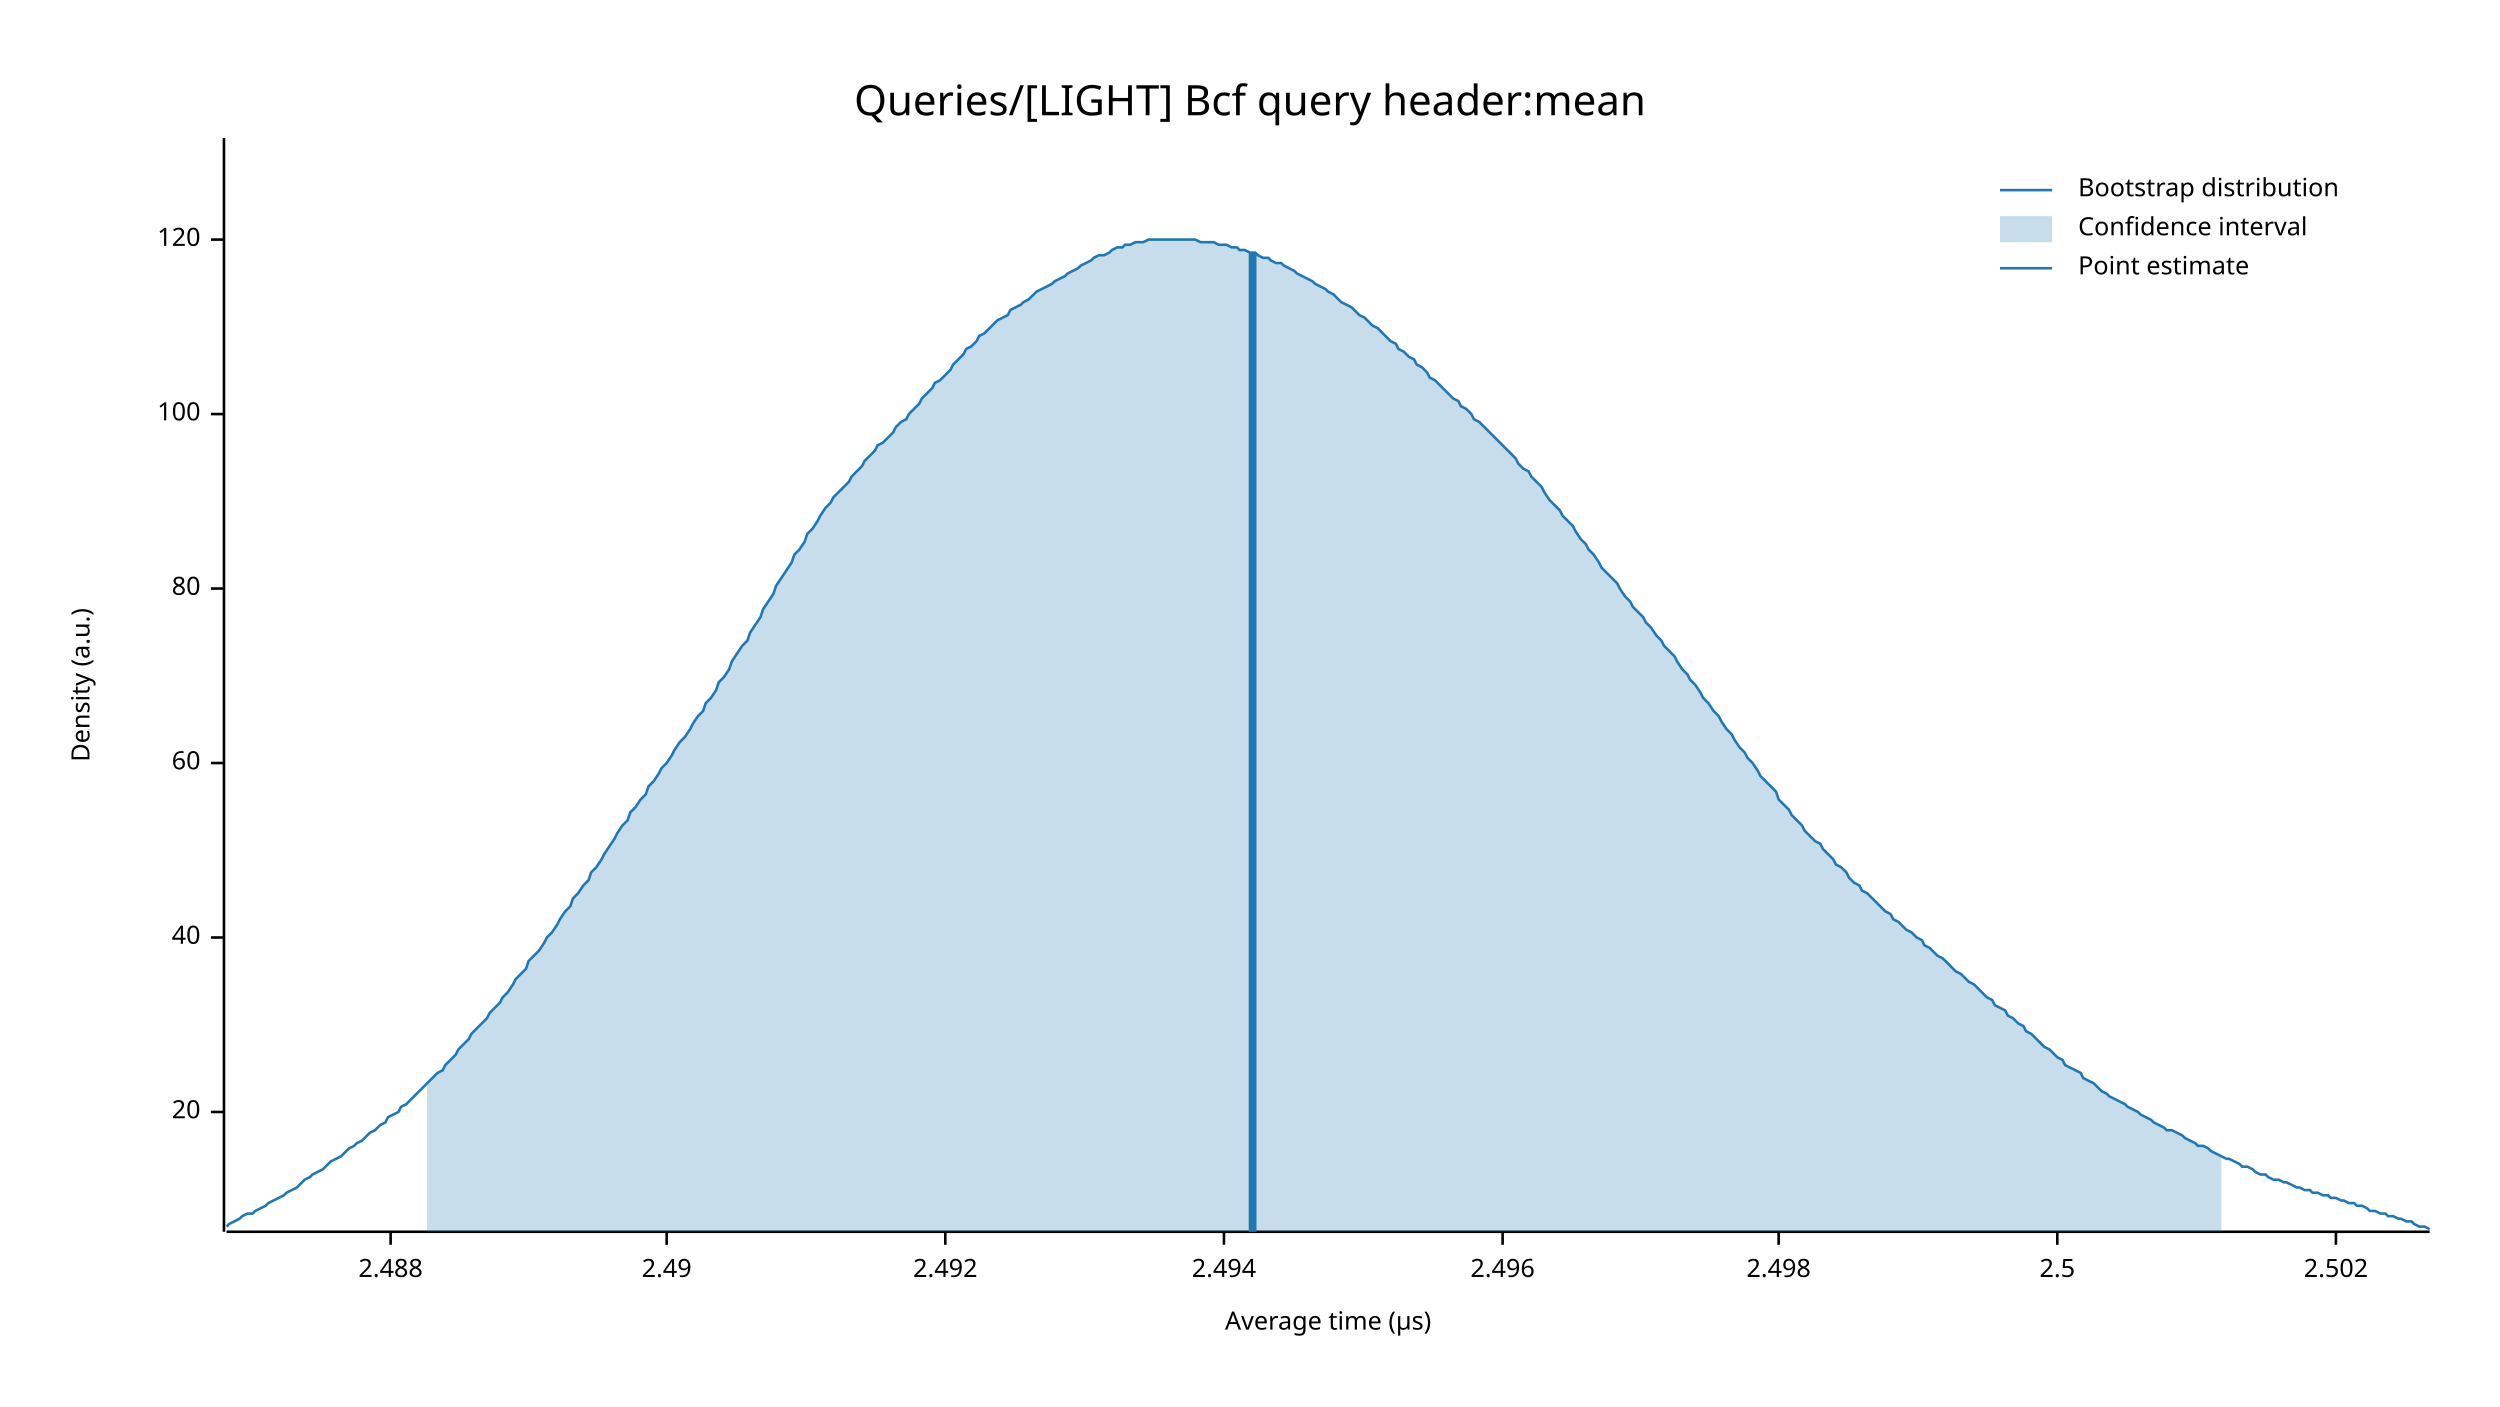
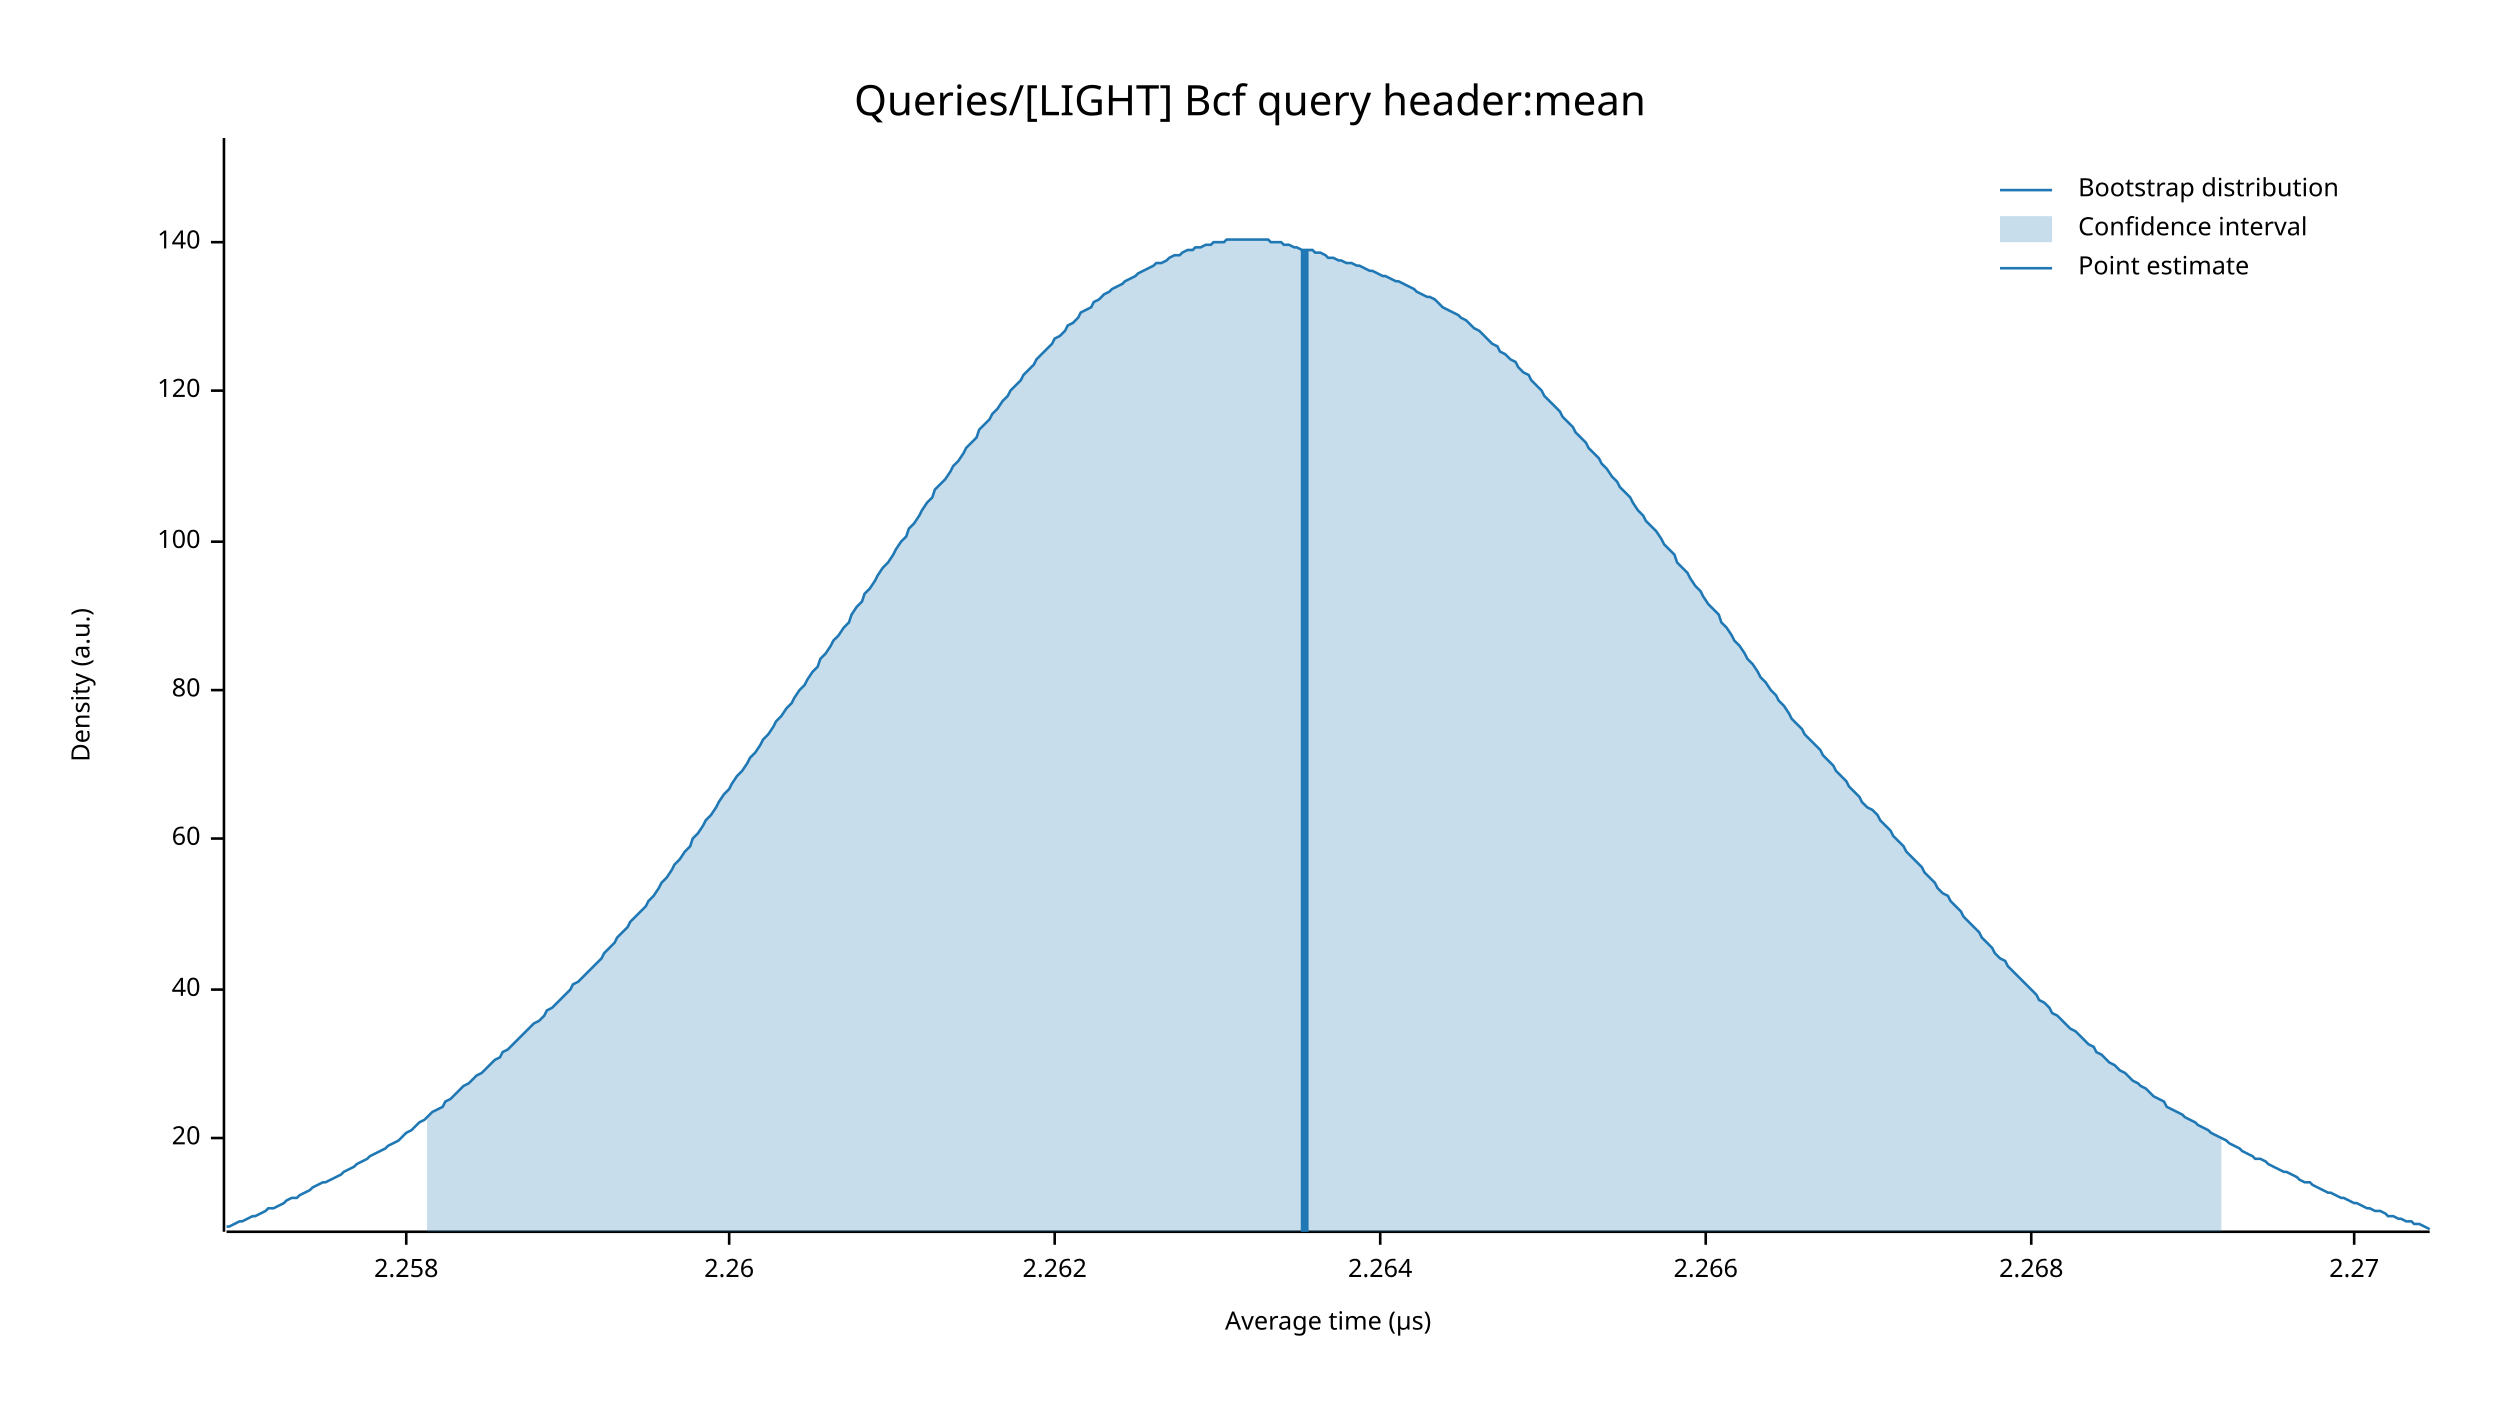
<svg xmlns="http://www.w3.org/2000/svg" width="960" height="540" viewBox="0 0 960 540">
  <text x="480" y="32" dy="0.76em" text-anchor="middle" font-family="sans-serif" font-size="16.129" opacity="1" fill="#000000">
Queries/[LIGHT] Bcf query header:mean
</text>
  <text x="27" y="263" dy="0.76em" text-anchor="middle" font-family="sans-serif" font-size="9.677" opacity="1" fill="#000000" transform="rotate(270, 27, 263)">
Density (a.u.)
</text>
  <text x="510" y="513" dy="-0.5ex" text-anchor="middle" font-family="sans-serif" font-size="9.677" opacity="1" fill="#000000">
Average time (µs)
</text>
  <polyline fill="none" opacity="1" stroke="#000000" stroke-width="1" points="86,53 86,473 " />
-   <text x="77" y="427" dy="0.5ex" text-anchor="end" font-family="sans-serif" font-size="9.677" opacity="1" fill="#000000">
+   <text x="77" y="437" dy="0.5ex" text-anchor="end" font-family="sans-serif" font-size="9.677" opacity="1" fill="#000000">
20
</text>
-   <polyline fill="none" opacity="1" stroke="#000000" stroke-width="1" points="81,427 86,427 " />
-   <text x="77" y="360" dy="0.5ex" text-anchor="end" font-family="sans-serif" font-size="9.677" opacity="1" fill="#000000">
+   <polyline fill="none" opacity="1" stroke="#000000" stroke-width="1" points="81,437 86,437 " />
+   <text x="77" y="380" dy="0.5ex" text-anchor="end" font-family="sans-serif" font-size="9.677" opacity="1" fill="#000000">
40
</text>
-   <polyline fill="none" opacity="1" stroke="#000000" stroke-width="1" points="81,360 86,360 " />
-   <text x="77" y="293" dy="0.5ex" text-anchor="end" font-family="sans-serif" font-size="9.677" opacity="1" fill="#000000">
+   <polyline fill="none" opacity="1" stroke="#000000" stroke-width="1" points="81,380 86,380 " />
+   <text x="77" y="322" dy="0.5ex" text-anchor="end" font-family="sans-serif" font-size="9.677" opacity="1" fill="#000000">
60
</text>
-   <polyline fill="none" opacity="1" stroke="#000000" stroke-width="1" points="81,293 86,293 " />
-   <text x="77" y="226" dy="0.5ex" text-anchor="end" font-family="sans-serif" font-size="9.677" opacity="1" fill="#000000">
+   <polyline fill="none" opacity="1" stroke="#000000" stroke-width="1" points="81,322 86,322 " />
+   <text x="77" y="265" dy="0.5ex" text-anchor="end" font-family="sans-serif" font-size="9.677" opacity="1" fill="#000000">
80
</text>
-   <polyline fill="none" opacity="1" stroke="#000000" stroke-width="1" points="81,226 86,226 " />
-   <text x="77" y="159" dy="0.5ex" text-anchor="end" font-family="sans-serif" font-size="9.677" opacity="1" fill="#000000">
+   <polyline fill="none" opacity="1" stroke="#000000" stroke-width="1" points="81,265 86,265 " />
+   <text x="77" y="208" dy="0.5ex" text-anchor="end" font-family="sans-serif" font-size="9.677" opacity="1" fill="#000000">
100
</text>
-   <polyline fill="none" opacity="1" stroke="#000000" stroke-width="1" points="81,159 86,159 " />
-   <text x="77" y="92" dy="0.5ex" text-anchor="end" font-family="sans-serif" font-size="9.677" opacity="1" fill="#000000">
+   <polyline fill="none" opacity="1" stroke="#000000" stroke-width="1" points="81,208 86,208 " />
+   <text x="77" y="150" dy="0.5ex" text-anchor="end" font-family="sans-serif" font-size="9.677" opacity="1" fill="#000000">
120
</text>
-   <polyline fill="none" opacity="1" stroke="#000000" stroke-width="1" points="81,92 86,92 " />
+   <polyline fill="none" opacity="1" stroke="#000000" stroke-width="1" points="81,150 86,150 " />
+   <text x="77" y="93" dy="0.5ex" text-anchor="end" font-family="sans-serif" font-size="9.677" opacity="1" fill="#000000">
+ 140
+ </text>
+   <polyline fill="none" opacity="1" stroke="#000000" stroke-width="1" points="81,93 86,93 " />
  <polyline fill="none" opacity="1" stroke="#000000" stroke-width="1" points="87,473 933,473 " />
-   <text x="150" y="483" dy="0.76em" text-anchor="middle" font-family="sans-serif" font-size="9.677" opacity="1" fill="#000000">
- 2.488
+   <text x="156" y="483" dy="0.76em" text-anchor="middle" font-family="sans-serif" font-size="9.677" opacity="1" fill="#000000">
+ 2.258
</text>
-   <polyline fill="none" opacity="1" stroke="#000000" stroke-width="1" points="150,473 150,478 " />
-   <text x="256" y="483" dy="0.76em" text-anchor="middle" font-family="sans-serif" font-size="9.677" opacity="1" fill="#000000">
- 2.49
+   <polyline fill="none" opacity="1" stroke="#000000" stroke-width="1" points="156,473 156,478 " />
+   <text x="280" y="483" dy="0.76em" text-anchor="middle" font-family="sans-serif" font-size="9.677" opacity="1" fill="#000000">
+ 2.26
</text>
-   <polyline fill="none" opacity="1" stroke="#000000" stroke-width="1" points="256,473 256,478 " />
-   <text x="363" y="483" dy="0.76em" text-anchor="middle" font-family="sans-serif" font-size="9.677" opacity="1" fill="#000000">
- 2.492
+   <polyline fill="none" opacity="1" stroke="#000000" stroke-width="1" points="280,473 280,478 " />
+   <text x="405" y="483" dy="0.76em" text-anchor="middle" font-family="sans-serif" font-size="9.677" opacity="1" fill="#000000">
+ 2.262
</text>
-   <polyline fill="none" opacity="1" stroke="#000000" stroke-width="1" points="363,473 363,478 " />
-   <text x="470" y="483" dy="0.76em" text-anchor="middle" font-family="sans-serif" font-size="9.677" opacity="1" fill="#000000">
- 2.494
+   <polyline fill="none" opacity="1" stroke="#000000" stroke-width="1" points="405,473 405,478 " />
+   <text x="530" y="483" dy="0.76em" text-anchor="middle" font-family="sans-serif" font-size="9.677" opacity="1" fill="#000000">
+ 2.264
</text>
-   <polyline fill="none" opacity="1" stroke="#000000" stroke-width="1" points="470,473 470,478 " />
-   <text x="577" y="483" dy="0.76em" text-anchor="middle" font-family="sans-serif" font-size="9.677" opacity="1" fill="#000000">
- 2.496
+   <polyline fill="none" opacity="1" stroke="#000000" stroke-width="1" points="530,473 530,478 " />
+   <text x="655" y="483" dy="0.76em" text-anchor="middle" font-family="sans-serif" font-size="9.677" opacity="1" fill="#000000">
+ 2.266
</text>
-   <polyline fill="none" opacity="1" stroke="#000000" stroke-width="1" points="577,473 577,478 " />
-   <text x="683" y="483" dy="0.76em" text-anchor="middle" font-family="sans-serif" font-size="9.677" opacity="1" fill="#000000">
- 2.498
+   <polyline fill="none" opacity="1" stroke="#000000" stroke-width="1" points="655,473 655,478 " />
+   <text x="780" y="483" dy="0.76em" text-anchor="middle" font-family="sans-serif" font-size="9.677" opacity="1" fill="#000000">
+ 2.268
</text>
-   <polyline fill="none" opacity="1" stroke="#000000" stroke-width="1" points="683,473 683,478 " />
-   <text x="790" y="483" dy="0.76em" text-anchor="middle" font-family="sans-serif" font-size="9.677" opacity="1" fill="#000000">
- 2.5
+   <polyline fill="none" opacity="1" stroke="#000000" stroke-width="1" points="780,473 780,478 " />
+   <text x="904" y="483" dy="0.76em" text-anchor="middle" font-family="sans-serif" font-size="9.677" opacity="1" fill="#000000">
+ 2.27
</text>
-   <polyline fill="none" opacity="1" stroke="#000000" stroke-width="1" points="790,473 790,478 " />
-   <text x="897" y="483" dy="0.76em" text-anchor="middle" font-family="sans-serif" font-size="9.677" opacity="1" fill="#000000">
- 2.502
- </text>
-   <polyline fill="none" opacity="1" stroke="#000000" stroke-width="1" points="897,473 897,478 " />
-   <polyline fill="none" opacity="1" stroke="#1F78B4" stroke-width="1" points="87,471 88,470 90,469 92,468 93,467 95,466 97,466 98,465 100,464 102,463 103,462 105,461 107,460 109,459 110,458 112,457 114,456 115,455 117,453 119,452 120,451 122,450 124,449 125,448 127,446 129,445 131,444 132,443 134,441 136,440 137,439 139,438 141,436 142,435 144,434 146,432 148,431 149,429 151,428 153,427 154,425 156,424 158,422 159,421 161,419 163,417 164,416 166,414 168,412 170,411 171,409 173,407 175,405 176,403 178,401 180,399 181,397 183,395 185,393 187,391 188,389 190,387 192,385 193,383 195,381 197,378 198,376 200,374 202,372 203,369 205,367 207,365 209,362 210,360 212,358 214,355 215,353 217,350 219,348 220,345 222,343 224,340 226,338 227,335 229,333 231,330 232,328 234,325 236,322 237,320 239,317 241,315 242,312 244,310 246,307 248,305 249,302 251,300 253,297 254,295 256,293 258,290 259,288 261,285 263,283 265,280 266,278 268,275 270,273 271,270 273,268 275,265 276,262 278,260 280,257 281,254 283,251 285,248 287,246 288,243 290,240 292,237 293,234 295,231 297,228 298,225 300,222 302,219 304,216 305,213 307,211 309,208 310,205 312,203 314,200 315,198 317,195 319,193 320,191 322,189 324,187 326,185 327,183 329,181 331,179 332,177 334,175 336,173 337,171 339,170 341,168 343,166 344,164 346,162 348,161 349,159 351,157 353,155 354,153 356,151 358,149 359,147 361,146 363,144 365,142 366,140 368,138 370,136 371,134 373,133 375,131 376,129 378,128 380,126 381,125 383,123 385,122 387,121 388,119 390,118 392,117 393,116 395,115 397,113 398,112 400,111 402,110 404,109 405,108 407,107 409,106 410,105 412,104 414,103 415,102 417,101 419,100 420,99 422,98 424,98 426,97 427,96 429,95 431,95 432,94 434,94 436,93 437,93 439,93 441,92 443,92 444,92 446,92 448,92 449,92 451,92 453,92 454,92 456,92 458,92 459,92 461,93 463,93 465,93 466,93 468,94 470,94 471,94 473,95 475,95 476,96 478,96 480,97 482,97 483,98 485,99 487,99 488,100 490,101 492,101 493,102 495,103 497,104 498,105 500,106 502,107 504,108 505,109 507,110 509,111 510,112 512,113 514,115 515,116 517,117 519,118 521,120 522,121 524,122 526,124 527,125 529,126 531,128 532,129 534,131 536,132 537,134 539,135 541,137 543,138 544,140 546,141 548,143 549,145 551,146 553,148 554,149 556,151 558,153 560,154 561,156 563,157 565,159 566,161 568,162 570,164 571,165 573,167 575,169 576,170 578,172 580,174 582,176 583,178 585,180 587,181 588,183 590,185 592,187 593,189 595,192 597,194 599,196 600,198 602,200 604,202 605,204 607,207 609,209 610,211 612,213 614,216 615,218 617,220 619,222 621,224 622,226 624,229 626,231 627,233 629,235 631,237 632,239 634,241 636,244 638,246 639,248 641,250 643,252 644,254 646,257 648,259 649,261 651,263 653,266 654,268 656,270 658,273 660,275 661,277 663,280 665,282 666,284 668,287 670,289 671,291 673,293 675,296 676,298 678,300 680,302 682,304 683,307 685,309 687,311 688,313 690,315 692,317 693,319 695,321 697,323 699,324 700,326 702,328 704,330 705,332 707,333 709,335 710,337 712,339 714,340 715,342 717,343 719,345 721,347 722,348 724,350 726,351 727,353 729,354 731,356 732,357 734,358 736,360 738,361 739,363 741,364 743,366 744,367 746,368 748,370 749,371 751,373 753,374 754,375 756,377 758,378 760,380 761,381 763,383 765,384 766,386 768,387 770,388 771,390 773,391 775,393 777,394 778,396 780,397 782,399 783,400 785,402 787,403 788,404 790,406 792,407 793,409 795,410 797,411 799,412 800,414 802,415 804,416 805,417 807,419 809,420 810,421 812,422 814,423 816,424 817,425 819,426 821,427 822,428 824,429 826,430 827,431 829,432 831,433 832,434 834,434 836,435 838,436 839,437 841,438 843,439 844,440 846,440 848,441 849,442 851,443 853,444 855,445 856,445 858,446 860,447 861,448 863,448 865,449 866,450 868,451 870,451 871,452 873,453 875,453 877,454 878,454 880,455 882,456 883,456 885,457 887,457 888,458 890,458 892,459 894,459 895,460 897,460 899,461 900,461 902,462 904,462 905,463 907,463 909,464 910,465 912,465 914,466 916,466 917,467 919,467 921,468 922,468 924,469 926,469 927,470 929,471 931,471 933,472 " />
-   <polygon opacity="0.25" fill="#1F78B4" points="164,416 166,414 168,412 170,411 171,409 173,407 175,405 176,403 178,401 180,399 181,397 183,395 185,393 187,391 188,389 190,387 192,385 193,383 195,381 197,378 198,376 200,374 202,372 203,369 205,367 207,365 209,362 210,360 212,358 214,355 215,353 217,350 219,348 220,345 222,343 224,340 226,338 227,335 229,333 231,330 232,328 234,325 236,322 237,320 239,317 241,315 242,312 244,310 246,307 248,305 249,302 251,300 253,297 254,295 256,293 258,290 259,288 261,285 263,283 265,280 266,278 268,275 270,273 271,270 273,268 275,265 276,262 278,260 280,257 281,254 283,251 285,248 287,246 288,243 290,240 292,237 293,234 295,231 297,228 298,225 300,222 302,219 304,216 305,213 307,211 309,208 310,205 312,203 314,200 315,198 317,195 319,193 320,191 322,189 324,187 326,185 327,183 329,181 331,179 332,177 334,175 336,173 337,171 339,170 341,168 343,166 344,164 346,162 348,161 349,159 351,157 353,155 354,153 356,151 358,149 359,147 361,146 363,144 365,142 366,140 368,138 370,136 371,134 373,133 375,131 376,129 378,128 380,126 381,125 383,123 385,122 387,121 388,119 390,118 392,117 393,116 395,115 397,113 398,112 400,111 402,110 404,109 405,108 407,107 409,106 410,105 412,104 414,103 415,102 417,101 419,100 420,99 422,98 424,98 426,97 427,96 429,95 431,95 432,94 434,94 436,93 437,93 439,93 441,92 443,92 444,92 446,92 448,92 449,92 451,92 453,92 454,92 456,92 458,92 459,92 461,93 463,93 465,93 466,93 468,94 470,94 471,94 473,95 475,95 476,96 478,96 480,97 482,97 483,98 485,99 487,99 488,100 490,101 492,101 493,102 495,103 497,104 498,105 500,106 502,107 504,108 505,109 507,110 509,111 510,112 512,113 514,115 515,116 517,117 519,118 521,120 522,121 524,122 526,124 527,125 529,126 531,128 532,129 534,131 536,132 537,134 539,135 541,137 543,138 544,140 546,141 548,143 549,145 551,146 553,148 554,149 556,151 558,153 560,154 561,156 563,157 565,159 566,161 568,162 570,164 571,165 573,167 575,169 576,170 578,172 580,174 582,176 583,178 585,180 587,181 588,183 590,185 592,187 593,189 595,192 597,194 599,196 600,198 602,200 604,202 605,204 607,207 609,209 610,211 612,213 614,216 615,218 617,220 619,222 621,224 622,226 624,229 626,231 627,233 629,235 631,237 632,239 634,241 636,244 638,246 639,248 641,250 643,252 644,254 646,257 648,259 649,261 651,263 653,266 654,268 656,270 658,273 660,275 661,277 663,280 665,282 666,284 668,287 670,289 671,291 673,293 675,296 676,298 678,300 680,302 682,304 683,307 685,309 687,311 688,313 690,315 692,317 693,319 695,321 697,323 699,324 700,326 702,328 704,330 705,332 707,333 709,335 710,337 712,339 714,340 715,342 717,343 719,345 721,347 722,348 724,350 726,351 727,353 729,354 731,356 732,357 734,358 736,360 738,361 739,363 741,364 743,366 744,367 746,368 748,370 749,371 751,373 753,374 754,375 756,377 758,378 760,380 761,381 763,383 765,384 766,386 768,387 770,388 771,390 773,391 775,393 777,394 778,396 780,397 782,399 783,400 785,402 787,403 788,404 790,406 792,407 793,409 795,410 797,411 799,412 800,414 802,415 804,416 805,417 807,419 809,420 810,421 812,422 814,423 816,424 817,425 819,426 821,427 822,428 824,429 826,430 827,431 829,432 831,433 832,434 834,434 836,435 838,436 839,437 841,438 843,439 844,440 846,440 848,441 849,442 851,443 853,444 853,473 164,473 " />
-   <polyline fill="none" opacity="1" stroke="#1F78B4" stroke-width="3" points="481,473 481,97 " />
+   <polyline fill="none" opacity="1" stroke="#000000" stroke-width="1" points="904,473 904,478 " />
+   <polyline fill="none" opacity="1" stroke="#1F78B4" stroke-width="1" points="87,471 88,471 90,470 92,469 93,469 95,468 97,467 98,467 100,466 102,465 103,464 105,464 107,463 109,462 110,461 112,460 114,460 115,459 117,458 119,457 120,456 122,455 124,454 125,454 127,453 129,452 131,451 132,450 134,449 136,448 137,447 139,446 141,445 142,444 144,443 146,442 148,441 149,440 151,439 153,438 154,437 156,435 158,434 159,433 161,431 163,430 164,429 166,427 168,426 170,425 171,423 173,422 175,420 176,419 178,417 180,416 181,415 183,413 185,412 187,410 188,409 190,407 192,406 193,404 195,403 197,401 198,400 200,398 202,396 203,395 205,393 207,392 209,390 210,388 212,387 214,385 215,384 217,382 219,380 220,378 222,377 224,375 226,373 227,372 229,370 231,368 232,366 234,364 236,362 237,360 239,358 241,356 242,354 244,352 246,350 248,348 249,346 251,344 253,341 254,339 256,337 258,334 259,332 261,330 263,327 265,325 266,322 268,320 270,317 271,315 273,313 275,310 276,308 278,305 280,303 281,301 283,298 285,296 287,293 288,291 290,289 292,286 293,284 295,282 297,279 298,277 300,275 302,272 304,270 305,268 307,265 309,263 310,261 312,258 314,256 315,253 317,251 319,248 320,246 322,244 324,241 326,239 327,236 329,233 331,231 332,228 334,226 336,223 337,221 339,218 341,216 343,213 344,211 346,208 348,206 349,203 351,201 353,198 354,196 356,193 358,191 359,188 361,186 363,184 365,181 366,179 368,177 370,174 371,172 373,170 375,168 376,165 378,163 380,161 381,159 383,157 385,154 387,152 388,150 390,148 392,146 393,144 395,142 397,140 398,138 400,136 402,134 404,132 405,130 407,129 409,127 410,125 412,124 414,122 415,120 417,119 419,118 420,116 422,115 424,113 426,112 427,111 429,110 431,109 432,108 434,107 436,106 437,105 439,104 441,103 443,102 444,101 446,101 448,100 449,99 451,98 453,98 454,97 456,96 458,96 459,95 461,95 463,94 465,94 466,93 468,93 470,93 471,92 473,92 475,92 476,92 478,92 480,92 482,92 483,92 485,92 487,92 488,93 490,93 492,93 493,94 495,94 497,95 498,95 500,96 502,96 504,96 505,97 507,97 509,98 510,99 512,99 514,100 515,100 517,101 519,101 521,102 522,102 524,103 526,104 527,104 529,105 531,106 532,106 534,107 536,108 537,108 539,109 541,110 543,111 544,112 546,113 548,114 549,114 551,115 553,117 554,118 556,119 558,120 560,121 561,122 563,123 565,125 566,126 568,127 570,129 571,130 573,132 575,133 576,135 578,136 580,138 582,139 583,141 585,143 587,144 588,146 590,148 592,150 593,152 595,154 597,156 599,158 600,160 602,162 604,164 605,166 607,168 609,170 610,172 612,174 614,176 615,178 617,180 619,183 621,185 622,187 624,189 626,191 627,193 629,196 631,198 632,200 634,202 636,204 638,207 639,209 641,211 643,213 644,216 646,218 648,220 649,222 651,225 653,227 654,229 656,232 658,234 660,236 661,239 663,241 665,244 666,246 668,248 670,251 671,253 673,255 675,258 676,260 678,262 680,265 682,267 683,269 685,271 687,274 688,276 690,278 692,280 693,282 695,284 697,286 699,288 700,290 702,292 704,294 705,296 707,298 709,300 710,302 712,304 714,306 715,308 717,310 719,311 721,313 722,315 724,317 726,319 727,321 729,323 731,325 732,327 734,329 736,331 738,333 739,335 741,337 743,339 744,341 746,343 748,344 749,346 751,348 753,350 754,352 756,354 758,356 760,358 761,360 763,362 765,364 766,366 768,368 770,369 771,371 773,373 775,375 777,377 778,378 780,380 782,382 783,384 785,385 787,387 788,389 790,390 792,392 793,393 795,395 797,396 799,398 800,399 802,401 804,402 805,404 807,405 809,407 810,408 812,409 814,411 816,412 817,413 819,415 821,416 822,417 824,418 826,420 827,421 829,422 831,423 832,425 834,426 836,427 838,428 839,429 841,430 843,431 844,432 846,433 848,434 849,435 851,436 853,437 855,438 856,439 858,440 860,441 861,442 863,443 865,444 866,445 868,445 870,446 871,447 873,448 875,449 877,450 878,450 880,451 882,452 883,453 885,454 887,454 888,455 890,456 892,457 894,458 895,458 897,459 899,460 900,460 902,461 904,462 905,462 907,463 909,464 910,464 912,465 914,465 916,466 917,467 919,467 921,468 922,468 924,469 926,469 927,470 929,470 931,471 933,472 " />
+   <polygon opacity="0.25" fill="#1F78B4" points="164,429 166,427 168,426 170,425 171,423 173,422 175,420 176,419 178,417 180,416 181,415 183,413 185,412 187,410 188,409 190,407 192,406 193,404 195,403 197,401 198,400 200,398 202,396 203,395 205,393 207,392 209,390 210,388 212,387 214,385 215,384 217,382 219,380 220,378 222,377 224,375 226,373 227,372 229,370 231,368 232,366 234,364 236,362 237,360 239,358 241,356 242,354 244,352 246,350 248,348 249,346 251,344 253,341 254,339 256,337 258,334 259,332 261,330 263,327 265,325 266,322 268,320 270,317 271,315 273,313 275,310 276,308 278,305 280,303 281,301 283,298 285,296 287,293 288,291 290,289 292,286 293,284 295,282 297,279 298,277 300,275 302,272 304,270 305,268 307,265 309,263 310,261 312,258 314,256 315,253 317,251 319,248 320,246 322,244 324,241 326,239 327,236 329,233 331,231 332,228 334,226 336,223 337,221 339,218 341,216 343,213 344,211 346,208 348,206 349,203 351,201 353,198 354,196 356,193 358,191 359,188 361,186 363,184 365,181 366,179 368,177 370,174 371,172 373,170 375,168 376,165 378,163 380,161 381,159 383,157 385,154 387,152 388,150 390,148 392,146 393,144 395,142 397,140 398,138 400,136 402,134 404,132 405,130 407,129 409,127 410,125 412,124 414,122 415,120 417,119 419,118 420,116 422,115 424,113 426,112 427,111 429,110 431,109 432,108 434,107 436,106 437,105 439,104 441,103 443,102 444,101 446,101 448,100 449,99 451,98 453,98 454,97 456,96 458,96 459,95 461,95 463,94 465,94 466,93 468,93 470,93 471,92 473,92 475,92 476,92 478,92 480,92 482,92 483,92 485,92 487,92 488,93 490,93 492,93 493,94 495,94 497,95 498,95 500,96 502,96 504,96 505,97 507,97 509,98 510,99 512,99 514,100 515,100 517,101 519,101 521,102 522,102 524,103 526,104 527,104 529,105 531,106 532,106 534,107 536,108 537,108 539,109 541,110 543,111 544,112 546,113 548,114 549,114 551,115 553,117 554,118 556,119 558,120 560,121 561,122 563,123 565,125 566,126 568,127 570,129 571,130 573,132 575,133 576,135 578,136 580,138 582,139 583,141 585,143 587,144 588,146 590,148 592,150 593,152 595,154 597,156 599,158 600,160 602,162 604,164 605,166 607,168 609,170 610,172 612,174 614,176 615,178 617,180 619,183 621,185 622,187 624,189 626,191 627,193 629,196 631,198 632,200 634,202 636,204 638,207 639,209 641,211 643,213 644,216 646,218 648,220 649,222 651,225 653,227 654,229 656,232 658,234 660,236 661,239 663,241 665,244 666,246 668,248 670,251 671,253 673,255 675,258 676,260 678,262 680,265 682,267 683,269 685,271 687,274 688,276 690,278 692,280 693,282 695,284 697,286 699,288 700,290 702,292 704,294 705,296 707,298 709,300 710,302 712,304 714,306 715,308 717,310 719,311 721,313 722,315 724,317 726,319 727,321 729,323 731,325 732,327 734,329 736,331 738,333 739,335 741,337 743,339 744,341 746,343 748,344 749,346 751,348 753,350 754,352 756,354 758,356 760,358 761,360 763,362 765,364 766,366 768,368 770,369 771,371 773,373 775,375 777,377 778,378 780,380 782,382 783,384 785,385 787,387 788,389 790,390 792,392 793,393 795,395 797,396 799,398 800,399 802,401 804,402 805,404 807,405 809,407 810,408 812,409 814,411 816,412 817,413 819,415 821,416 822,417 824,418 826,420 827,421 829,422 831,423 832,425 834,426 836,427 838,428 839,429 841,430 843,431 844,432 846,433 848,434 849,435 851,436 853,437 853,473 164,473 " />
+   <polyline fill="none" opacity="1" stroke="#1F78B4" stroke-width="3" points="501,473 501,96 " />
  <text x="798" y="68" dy="0.76em" text-anchor="start" font-family="sans-serif" font-size="9.677" opacity="1" fill="#000000">
Bootstrap distribution
</text>
  <text x="798" y="83" dy="0.76em" text-anchor="start" font-family="sans-serif" font-size="9.677" opacity="1" fill="#000000">
Confidence interval
</text>
  <text x="798" y="98" dy="0.76em" text-anchor="start" font-family="sans-serif" font-size="9.677" opacity="1" fill="#000000">
Point estimate
</text>
  <polyline fill="none" opacity="1" stroke="#1F78B4" stroke-width="1" points="768,73 788,73 " />
  <rect x="768" y="83" width="20" height="10" opacity="0.25" fill="#1F78B4" stroke="none" />
  <polyline fill="none" opacity="1" stroke="#1F78B4" stroke-width="1" points="768,103 788,103 " />
</svg>
